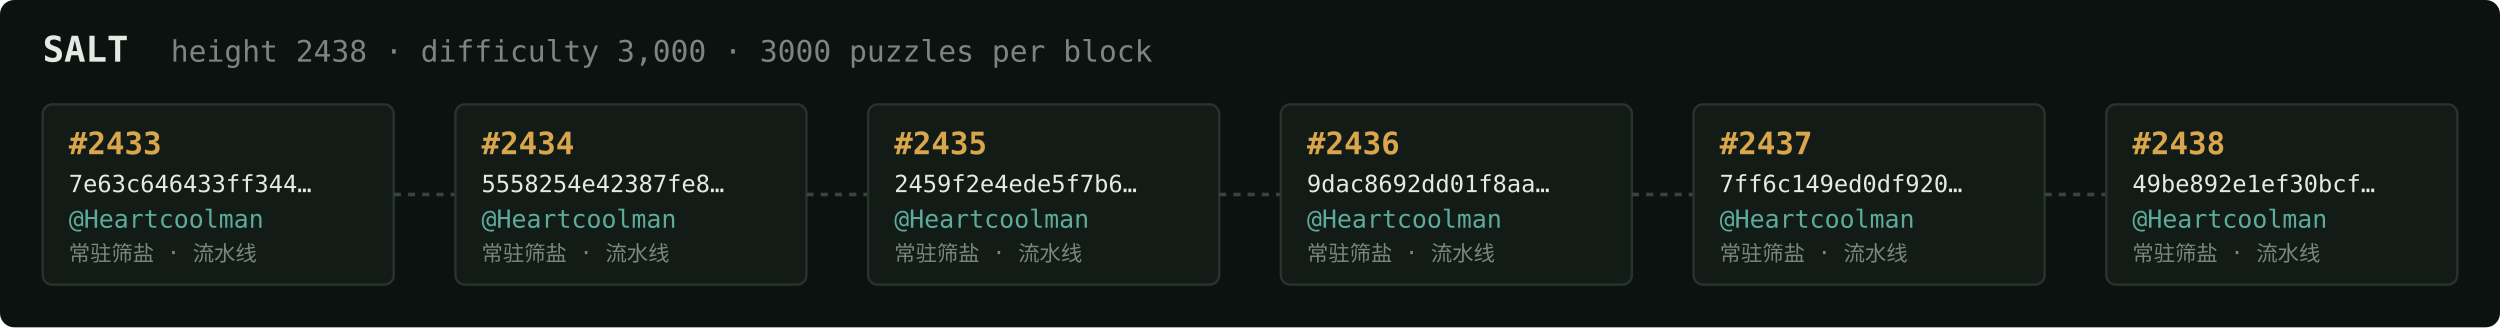
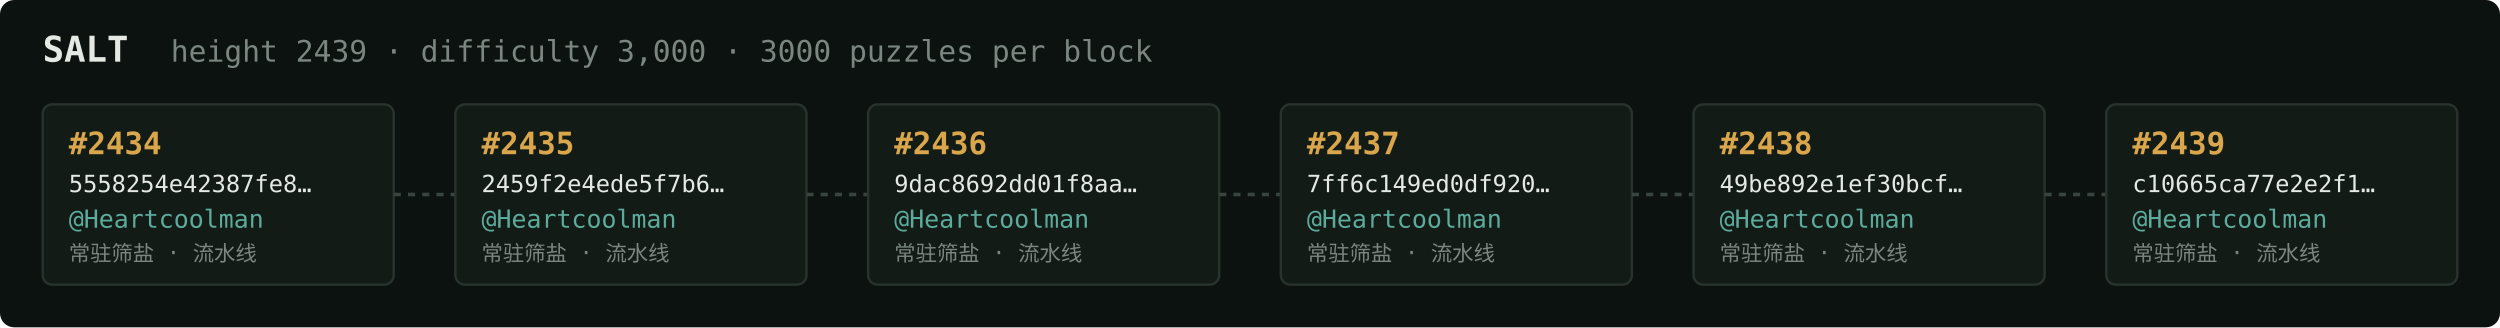
<svg xmlns="http://www.w3.org/2000/svg" width="1054" height="138" viewBox="0 0 1054 138" font-family="ui-monospace,SFMono-Regular,Menlo,monospace">
  <rect fill="#0c1210" width="1054" height="138" rx="6" />
  <text x="18" y="26" fill="#e5e9e3" font-size="15" font-weight="700">SALT</text>
-   <text x="72" y="26" fill="#7a867f" font-size="12.5">height 2438 · difficulty 3,000 · 3000 puzzles per block</text>
+   <text x="72" y="26" fill="#7a867f" font-size="12.5">height 2439 · difficulty 3,000 · 3000 puzzles per block</text>
  <rect x="18" y="44" width="148" height="76" rx="4" fill="#131b17" stroke="#28332e" stroke-width="1" />
-   <text x="29" y="65" fill="#d9a64c" font-size="13" font-weight="700">#2433</text>
-   <text x="29" y="81" fill="#e5e9e3" font-size="10">7e63c646433ff344…</text>
+   <text x="29" y="65" fill="#d9a64c" font-size="13" font-weight="700">#2434</text>
+   <text x="29" y="81" fill="#e5e9e3" font-size="10">5558254e42387fe8…</text>
  <text x="29" y="96" fill="#5cab9b" font-size="10.5">@Heartcoolman</text>
  <text x="29" y="110" fill="#7a867f" font-size="9">常驻筛盐 · 流水线</text>
  <line x1="166" y1="82.0" x2="192" y2="82.0" stroke="#38443e" stroke-width="1.5" stroke-dasharray="3 3" />
  <rect x="192" y="44" width="148" height="76" rx="4" fill="#131b17" stroke="#28332e" stroke-width="1" />
-   <text x="203" y="65" fill="#d9a64c" font-size="13" font-weight="700">#2434</text>
-   <text x="203" y="81" fill="#e5e9e3" font-size="10">5558254e42387fe8…</text>
+   <text x="203" y="65" fill="#d9a64c" font-size="13" font-weight="700">#2435</text>
+   <text x="203" y="81" fill="#e5e9e3" font-size="10">2459f2e4ede5f7b6…</text>
  <text x="203" y="96" fill="#5cab9b" font-size="10.5">@Heartcoolman</text>
  <text x="203" y="110" fill="#7a867f" font-size="9">常驻筛盐 · 流水线</text>
  <line x1="340" y1="82.0" x2="366" y2="82.0" stroke="#38443e" stroke-width="1.5" stroke-dasharray="3 3" />
  <rect x="366" y="44" width="148" height="76" rx="4" fill="#131b17" stroke="#28332e" stroke-width="1" />
-   <text x="377" y="65" fill="#d9a64c" font-size="13" font-weight="700">#2435</text>
-   <text x="377" y="81" fill="#e5e9e3" font-size="10">2459f2e4ede5f7b6…</text>
+   <text x="377" y="65" fill="#d9a64c" font-size="13" font-weight="700">#2436</text>
+   <text x="377" y="81" fill="#e5e9e3" font-size="10">9dac8692dd01f8aa…</text>
  <text x="377" y="96" fill="#5cab9b" font-size="10.5">@Heartcoolman</text>
  <text x="377" y="110" fill="#7a867f" font-size="9">常驻筛盐 · 流水线</text>
  <line x1="514" y1="82.0" x2="540" y2="82.0" stroke="#38443e" stroke-width="1.5" stroke-dasharray="3 3" />
  <rect x="540" y="44" width="148" height="76" rx="4" fill="#131b17" stroke="#28332e" stroke-width="1" />
-   <text x="551" y="65" fill="#d9a64c" font-size="13" font-weight="700">#2436</text>
-   <text x="551" y="81" fill="#e5e9e3" font-size="10">9dac8692dd01f8aa…</text>
+   <text x="551" y="65" fill="#d9a64c" font-size="13" font-weight="700">#2437</text>
+   <text x="551" y="81" fill="#e5e9e3" font-size="10">7ff6c149ed0df920…</text>
  <text x="551" y="96" fill="#5cab9b" font-size="10.5">@Heartcoolman</text>
  <text x="551" y="110" fill="#7a867f" font-size="9">常驻筛盐 · 流水线</text>
  <line x1="688" y1="82.0" x2="714" y2="82.0" stroke="#38443e" stroke-width="1.5" stroke-dasharray="3 3" />
  <rect x="714" y="44" width="148" height="76" rx="4" fill="#131b17" stroke="#28332e" stroke-width="1" />
-   <text x="725" y="65" fill="#d9a64c" font-size="13" font-weight="700">#2437</text>
-   <text x="725" y="81" fill="#e5e9e3" font-size="10">7ff6c149ed0df920…</text>
+   <text x="725" y="65" fill="#d9a64c" font-size="13" font-weight="700">#2438</text>
+   <text x="725" y="81" fill="#e5e9e3" font-size="10">49be892e1ef30bcf…</text>
  <text x="725" y="96" fill="#5cab9b" font-size="10.5">@Heartcoolman</text>
  <text x="725" y="110" fill="#7a867f" font-size="9">常驻筛盐 · 流水线</text>
  <line x1="862" y1="82.0" x2="888" y2="82.0" stroke="#38443e" stroke-width="1.5" stroke-dasharray="3 3" />
  <rect x="888" y="44" width="148" height="76" rx="4" fill="#131b17" stroke="#28332e" stroke-width="1" />
-   <text x="899" y="65" fill="#d9a64c" font-size="13" font-weight="700">#2438</text>
-   <text x="899" y="81" fill="#e5e9e3" font-size="10">49be892e1ef30bcf…</text>
+   <text x="899" y="65" fill="#d9a64c" font-size="13" font-weight="700">#2439</text>
+   <text x="899" y="81" fill="#e5e9e3" font-size="10">c10665ca77e2e2f1…</text>
  <text x="899" y="96" fill="#5cab9b" font-size="10.5">@Heartcoolman</text>
  <text x="899" y="110" fill="#7a867f" font-size="9">常驻筛盐 · 流水线</text>
</svg>
